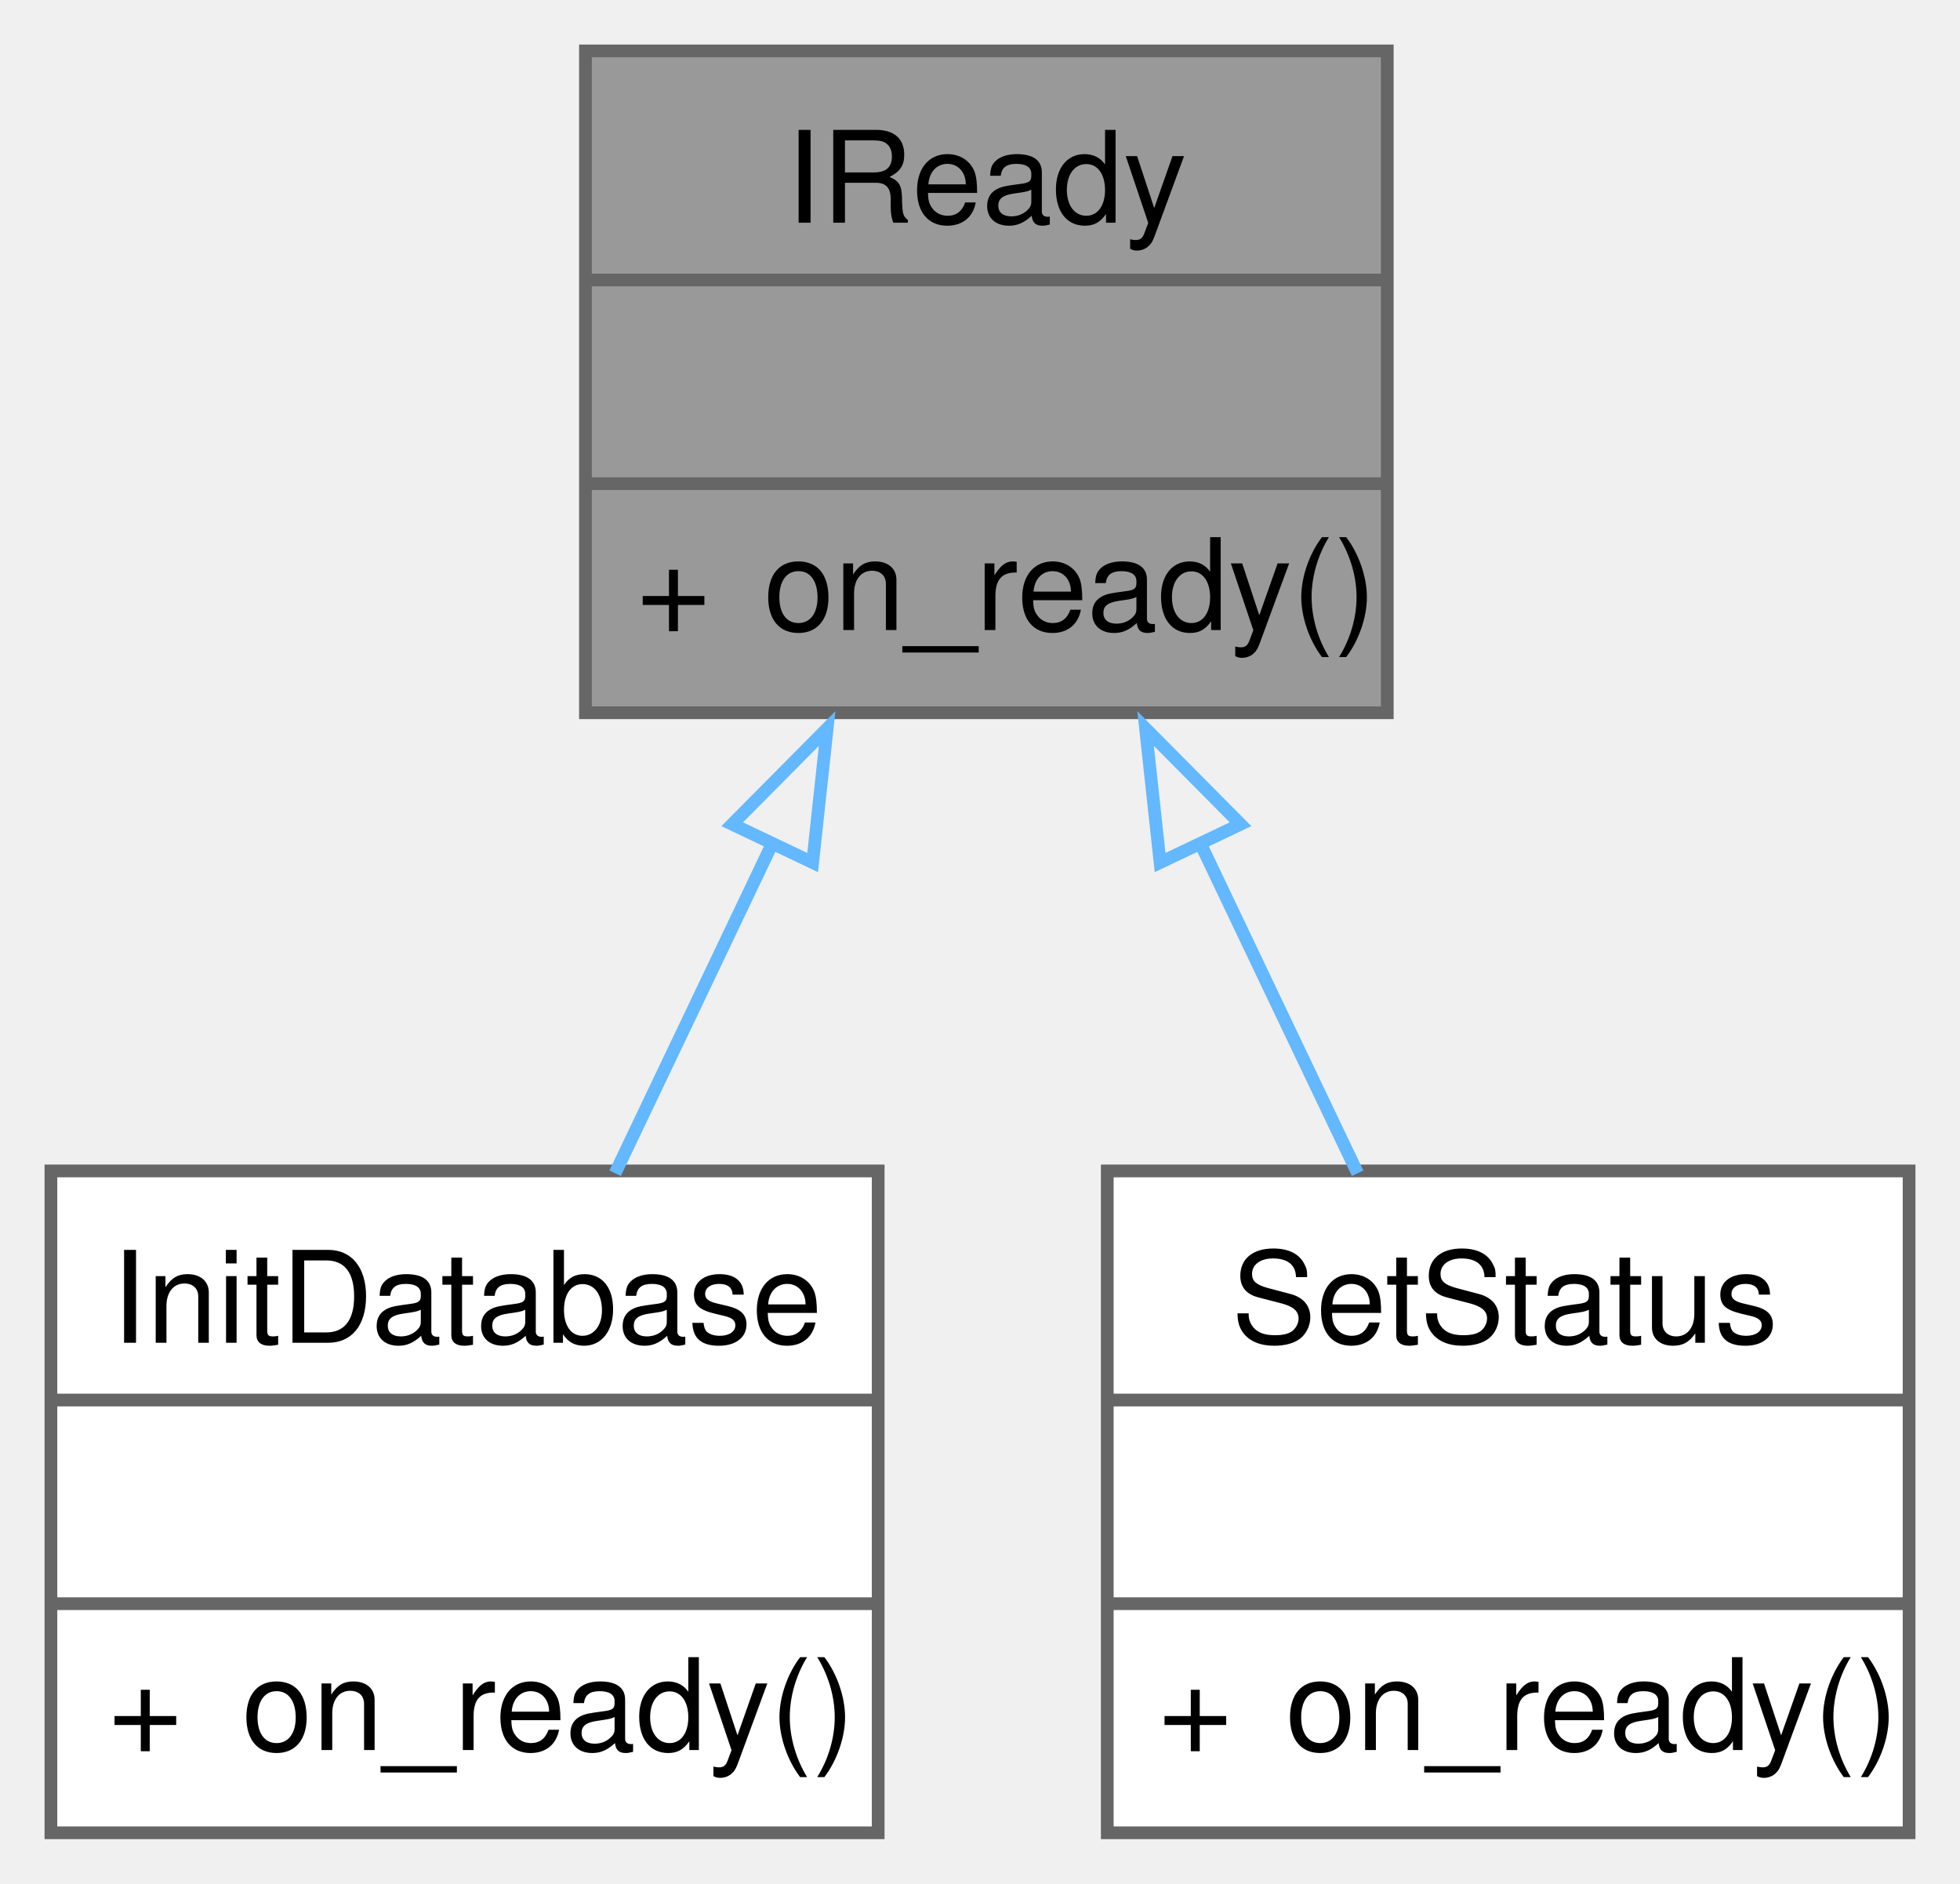
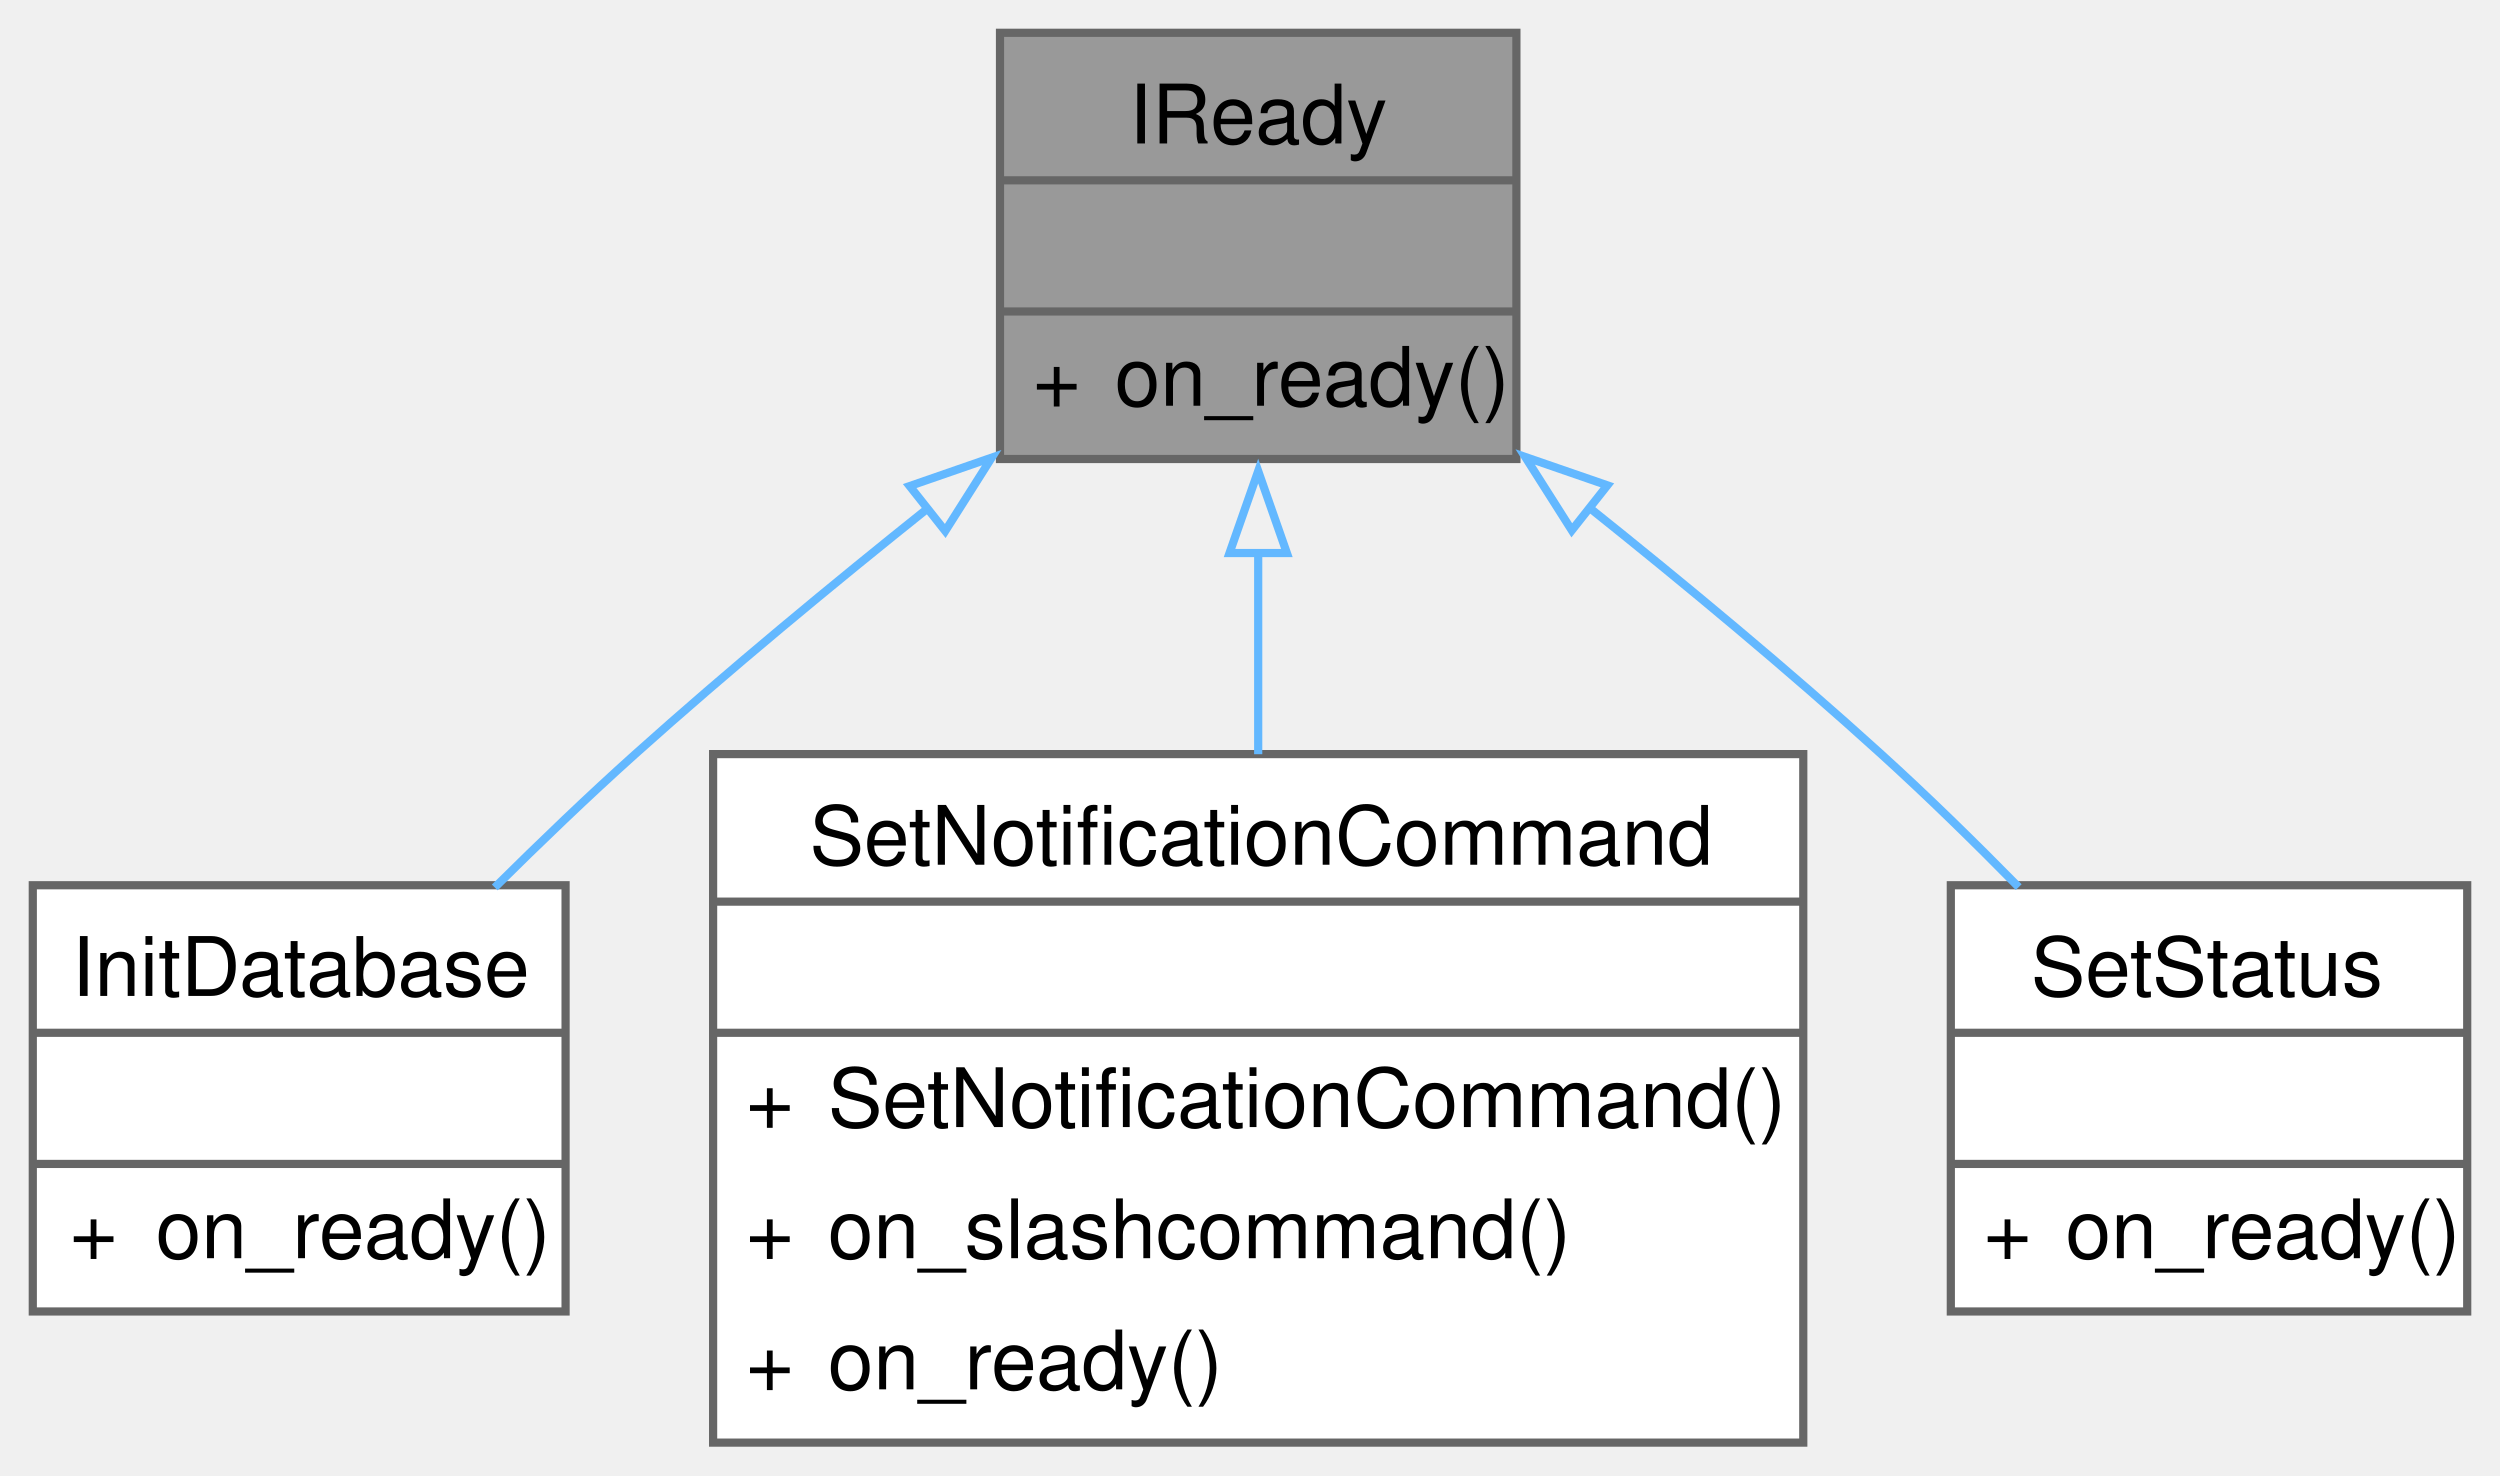
- <svg xmlns="http://www.w3.org/2000/svg" xmlns:xlink="http://www.w3.org/1999/xlink" width="154pt" height="148pt" viewBox="0.00 0.00 154.00 148.00">
-   <g id="graph0" class="graph" transform="scale(1 1) rotate(0) translate(4 144)">
+ <svg xmlns="http://www.w3.org/2000/svg" xmlns:xlink="http://www.w3.org/1999/xlink" width="305pt" height="180pt" viewBox="0.00 0.00 305.00 180.00">
+   <g id="graph0" class="graph" transform="scale(1 1) rotate(0) translate(4 176)">
    <g id="Node000001" class="node">
      <g id="a_Node000001">
        <a xlink:title=" ">
-           <polygon fill="#999999" stroke="none" points="105,-140 42,-140 42,-88 105,-88 105,-140" />
-           <text text-anchor="start" x="57.75" y="-126.5" font-family="Helvetica,sans-Serif" font-size="10.00">IReady</text>
-           <text text-anchor="start" x="72" y="-110.5" font-family="Helvetica,sans-Serif" font-size="10.00"> </text>
-           <text text-anchor="start" x="46" y="-94.5" font-family="Helvetica,sans-Serif" font-size="10.00">+</text>
-           <text text-anchor="start" x="56" y="-94.5" font-family="Helvetica,sans-Serif" font-size="10.00">on_ready()</text>
-           <polygon fill="#666666" stroke="#666666" points="42,-122 42,-122 105,-122 105,-122 42,-122" />
-           <polygon fill="#666666" stroke="#666666" points="42,-106 42,-106 105,-106 105,-106 42,-106" />
-           <polygon fill="none" stroke="#666666" points="42,-88 42,-140 105,-140 105,-88 42,-88" />
+           <polygon fill="#999999" stroke="none" points="181,-172 118,-172 118,-120 181,-120 181,-172" />
+           <text text-anchor="start" x="133.75" y="-158.5" font-family="Helvetica,sans-Serif" font-size="10.00">IReady</text>
+           <text text-anchor="start" x="148" y="-142.5" font-family="Helvetica,sans-Serif" font-size="10.00"> </text>
+           <text text-anchor="start" x="122" y="-126.5" font-family="Helvetica,sans-Serif" font-size="10.00">+</text>
+           <text text-anchor="start" x="132" y="-126.5" font-family="Helvetica,sans-Serif" font-size="10.00">on_ready()</text>
+           <polygon fill="#666666" stroke="#666666" points="118,-154 118,-154 181,-154 181,-154 118,-154" />
+           <polygon fill="#666666" stroke="#666666" points="118,-138 118,-138 181,-138 181,-138 118,-138" />
+           <polygon fill="none" stroke="#666666" points="118,-120 118,-172 181,-172 181,-120 118,-120" />
        </a>
      </g>
    </g>
    <g id="Node000002" class="node">
      <g id="a_Node000002">
        <a xlink:href="classInitDatabase.html" target="_top" xlink:title=" ">
-           <polygon fill="white" stroke="none" points="65,-52 0,-52 0,0 65,0 65,-52" />
-           <text text-anchor="start" x="4.75" y="-38.5" font-family="Helvetica,sans-Serif" font-size="10.00">InitDatabase</text>
-           <text text-anchor="start" x="31" y="-22.5" font-family="Helvetica,sans-Serif" font-size="10.00"> </text>
-           <text text-anchor="start" x="4.5" y="-6.5" font-family="Helvetica,sans-Serif" font-size="10.00">+</text>
-           <text text-anchor="start" x="15" y="-6.5" font-family="Helvetica,sans-Serif" font-size="10.00">on_ready()</text>
+           <polygon fill="white" stroke="none" points="65,-68 0,-68 0,-16 65,-16 65,-68" />
+           <text text-anchor="start" x="4.75" y="-54.5" font-family="Helvetica,sans-Serif" font-size="10.00">InitDatabase</text>
+           <text text-anchor="start" x="31" y="-38.5" font-family="Helvetica,sans-Serif" font-size="10.00"> </text>
+           <text text-anchor="start" x="4.5" y="-22.5" font-family="Helvetica,sans-Serif" font-size="10.00">+</text>
+           <text text-anchor="start" x="15" y="-22.5" font-family="Helvetica,sans-Serif" font-size="10.00">on_ready()</text>
+           <polygon fill="#666666" stroke="#666666" points="0,-50 0,-50 65,-50 65,-50 0,-50" />
          <polygon fill="#666666" stroke="#666666" points="0,-34 0,-34 65,-34 65,-34 0,-34" />
-           <polygon fill="#666666" stroke="#666666" points="0,-18 0,-18 65,-18 65,-18 0,-18" />
-           <polygon fill="none" stroke="#666666" points="0,0 0,-52 65,-52 65,0 0,0" />
+           <polygon fill="none" stroke="#666666" points="0,-16 0,-68 65,-68 65,-16 0,-16" />
        </a>
      </g>
    </g>
    <g id="edge1_Node000001_Node000002" class="edge">
      <g id="a_edge1_Node000001_Node000002">
        <a xlink:title=" ">
-           <path fill="none" stroke="#63b8ff" d="M56.72,-77.81C52.57,-69.09 48.2,-59.93 44.33,-51.82" />
-           <polygon fill="none" stroke="#63b8ff" points="53.53,-79.24 60.99,-86.76 59.85,-76.23 53.53,-79.24" />
+           <path fill="none" stroke="#63b8ff" d="M109.4,-114.15C97.61,-104.73 84.84,-94.17 73.5,-84 67.8,-78.89 61.88,-73.2 56.36,-67.73" />
+           <polygon fill="none" stroke="#63b8ff" points="106.98,-116.7 116.99,-120.17 111.32,-111.22 106.98,-116.7" />
        </a>
      </g>
    </g>
    <g id="Node000003" class="node">
      <g id="a_Node000003">
-         <a xlink:href="classSetStatus.html" target="_top" xlink:title=" ">
-           <polygon fill="white" stroke="none" points="146,-52 83,-52 83,0 146,0 146,-52" />
-           <text text-anchor="start" x="92.75" y="-38.5" font-family="Helvetica,sans-Serif" font-size="10.00">SetStatus</text>
-           <text text-anchor="start" x="113" y="-22.5" font-family="Helvetica,sans-Serif" font-size="10.00"> </text>
+         <a xlink:href="classSetNotificationCommand.html" target="_top" xlink:title=" ">
+           <polygon fill="white" stroke="none" points="216,-84 83,-84 83,0 216,0 216,-84" />
+           <text text-anchor="start" x="94.75" y="-70.5" font-family="Helvetica,sans-Serif" font-size="10.00">SetNotificationCommand</text>
+           <text text-anchor="start" x="148" y="-54.5" font-family="Helvetica,sans-Serif" font-size="10.00"> </text>
+           <text text-anchor="start" x="87" y="-38.5" font-family="Helvetica,sans-Serif" font-size="10.00">+</text>
+           <text text-anchor="start" x="97" y="-38.5" font-family="Helvetica,sans-Serif" font-size="10.00">SetNotificationCommand()</text>
+           <text text-anchor="start" x="87" y="-22.5" font-family="Helvetica,sans-Serif" font-size="10.00">+</text>
+           <text text-anchor="start" x="97" y="-22.5" font-family="Helvetica,sans-Serif" font-size="10.00">on_slashcommand()</text>
          <text text-anchor="start" x="87" y="-6.5" font-family="Helvetica,sans-Serif" font-size="10.00">+</text>
          <text text-anchor="start" x="97" y="-6.5" font-family="Helvetica,sans-Serif" font-size="10.00">on_ready()</text>
-           <polygon fill="#666666" stroke="#666666" points="83,-34 83,-34 146,-34 146,-34 83,-34" />
-           <polygon fill="#666666" stroke="#666666" points="83,-18 83,-18 146,-18 146,-18 83,-18" />
-           <polygon fill="none" stroke="#666666" points="83,0 83,-52 146,-52 146,0 83,0" />
+           <polygon fill="#666666" stroke="#666666" points="83,-66 83,-66 216,-66 216,-66 83,-66" />
+           <polygon fill="#666666" stroke="#666666" points="83,-50 83,-50 216,-50 216,-50 83,-50" />
+           <polygon fill="none" stroke="#666666" points="83,0 83,-84 216,-84 216,0 83,0" />
        </a>
      </g>
    </g>
    <g id="edge2_Node000001_Node000003" class="edge">
      <g id="a_edge2_Node000001_Node000003">
        <a xlink:title=" ">
-           <path fill="none" stroke="#63b8ff" d="M90.28,-77.81C94.43,-69.09 98.8,-59.93 102.67,-51.82" />
-           <polygon fill="none" stroke="#63b8ff" points="87.15,-76.23 86.01,-86.76 93.47,-79.24 87.15,-76.23" />
+           <path fill="none" stroke="#63b8ff" d="M149.5,-108.77C149.5,-100.75 149.5,-92.19 149.5,-83.99" />
+           <polygon fill="none" stroke="#63b8ff" points="146,-108.53 149.5,-118.53 153,-108.53 146,-108.53" />
+         </a>
+       </g>
+     </g>
+     <g id="Node000004" class="node">
+       <g id="a_Node000004">
+         <a xlink:href="classSetStatus.html" target="_top" xlink:title=" ">
+           <polygon fill="white" stroke="none" points="297,-68 234,-68 234,-16 297,-16 297,-68" />
+           <text text-anchor="start" x="243.75" y="-54.5" font-family="Helvetica,sans-Serif" font-size="10.00">SetStatus</text>
+           <text text-anchor="start" x="264" y="-38.5" font-family="Helvetica,sans-Serif" font-size="10.00"> </text>
+           <text text-anchor="start" x="238" y="-22.5" font-family="Helvetica,sans-Serif" font-size="10.00">+</text>
+           <text text-anchor="start" x="248" y="-22.5" font-family="Helvetica,sans-Serif" font-size="10.00">on_ready()</text>
+           <polygon fill="#666666" stroke="#666666" points="234,-50 234,-50 297,-50 297,-50 234,-50" />
+           <polygon fill="#666666" stroke="#666666" points="234,-34 234,-34 297,-34 297,-34 234,-34" />
+           <polygon fill="none" stroke="#666666" points="234,-16 234,-68 297,-68 297,-16 234,-16" />
+         </a>
+       </g>
+     </g>
+     <g id="edge3_Node000001_Node000004" class="edge">
+       <g id="a_edge3_Node000001_Node000004">
+         <a xlink:title=" ">
+           <path fill="none" stroke="#63b8ff" d="M189.68,-114.24C201.47,-104.82 214.22,-94.24 225.5,-84 231.1,-78.92 236.9,-73.24 242.28,-67.77" />
+           <polygon fill="none" stroke="#63b8ff" points="187.76,-111.3 182.08,-120.25 192.1,-116.79 187.76,-111.3" />
        </a>
      </g>
    </g>
  </g>
</svg>
